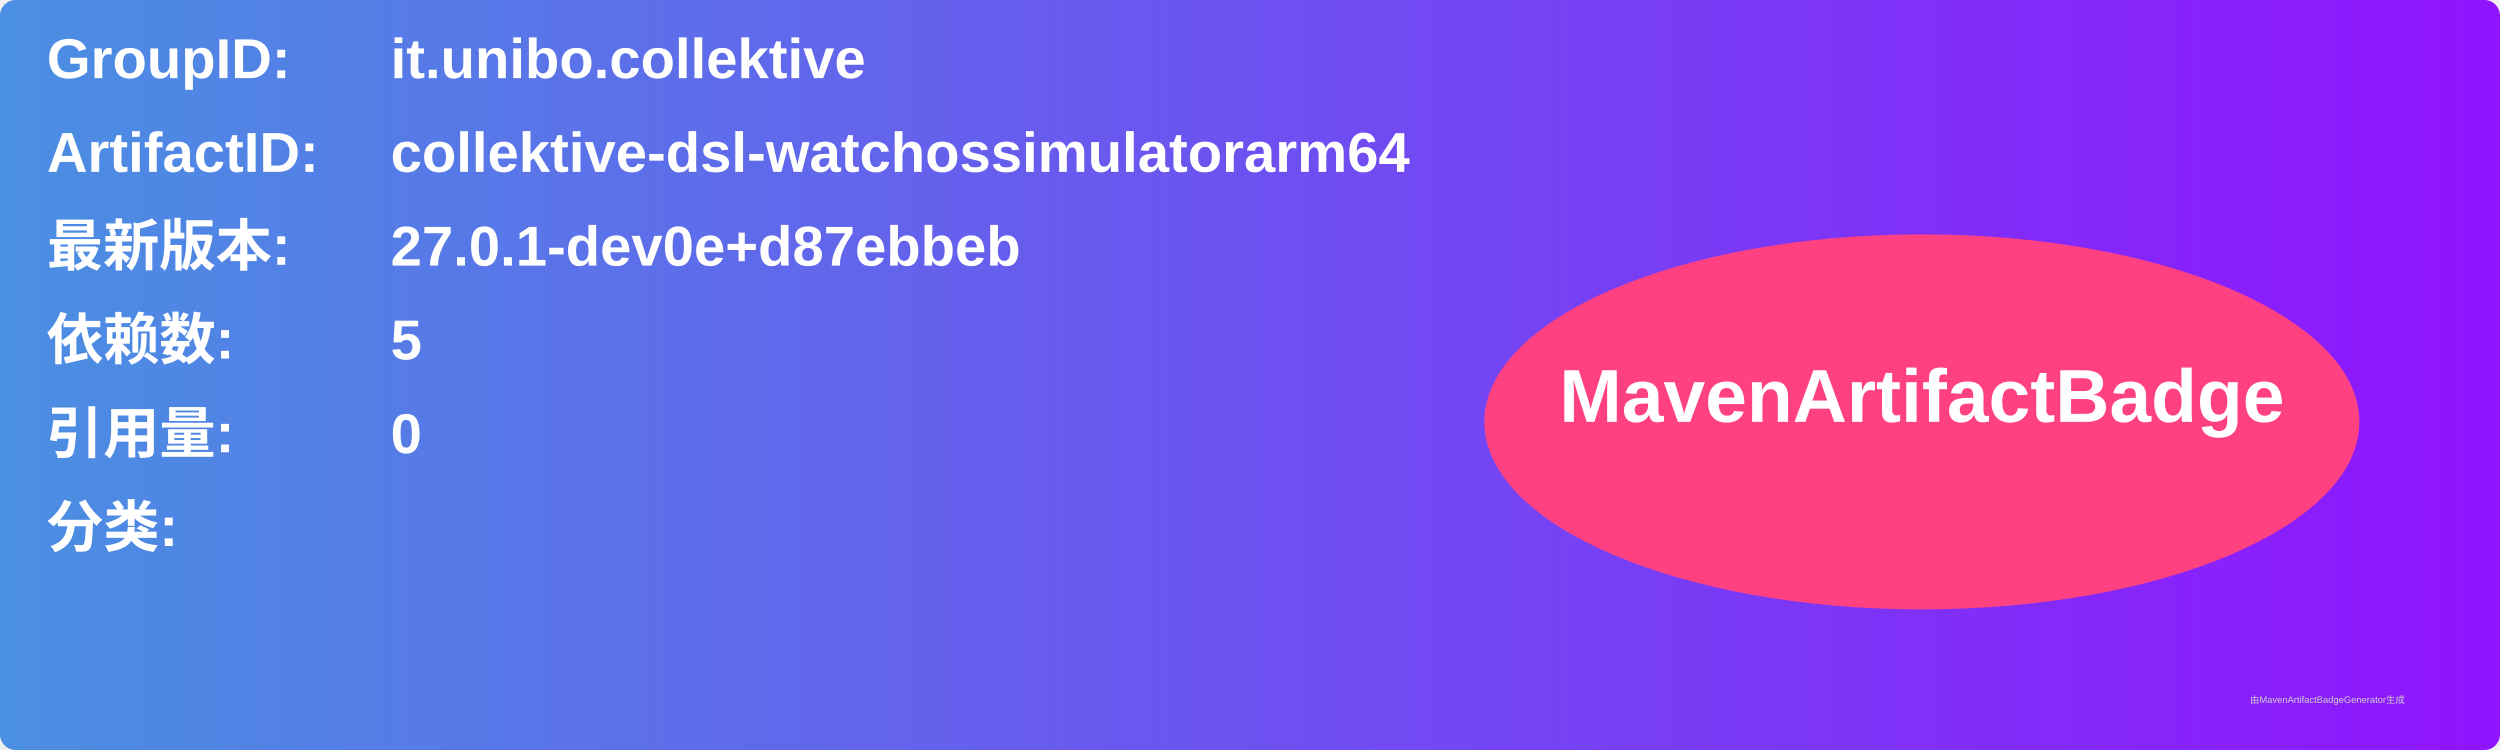
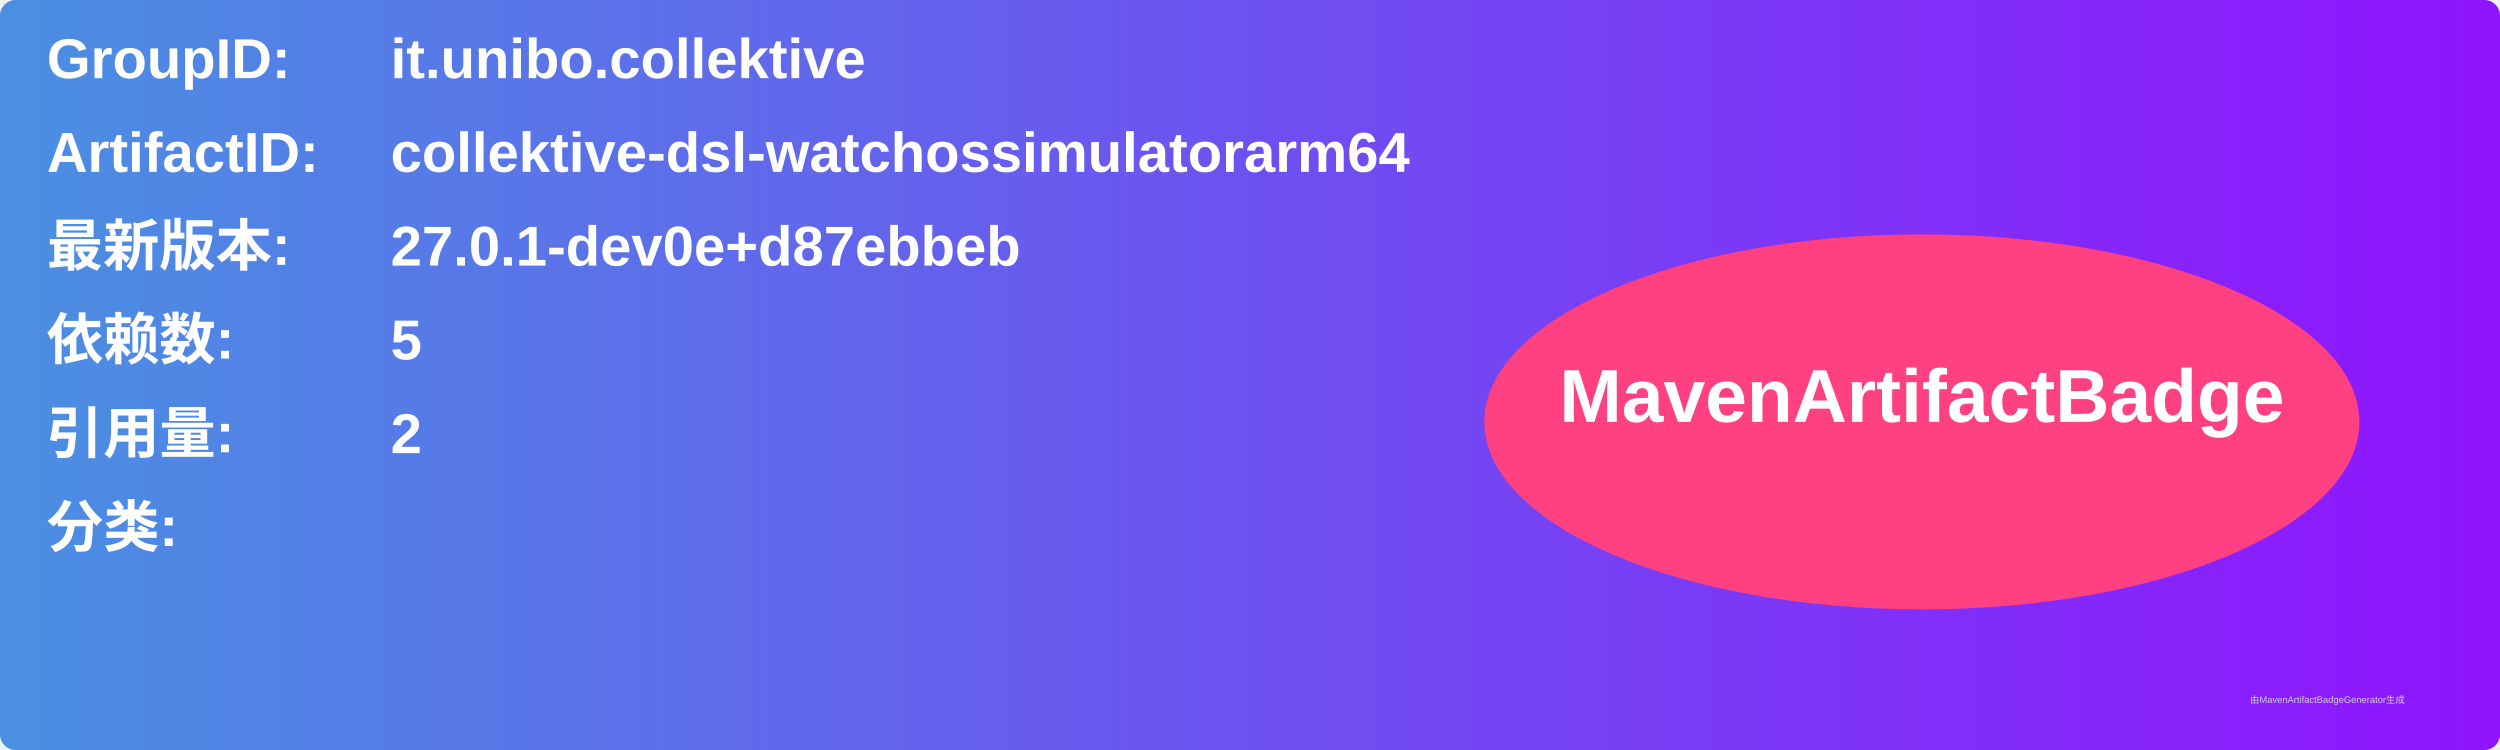
<svg xmlns="http://www.w3.org/2000/svg" width="800" height="240" viewBox="0 0 800 240">
  <linearGradient id="grad" x1="0%" y1="0%" x2="100%" y2="0%">
    <stop offset="0%" stop-color="#4a90e2" />
    <stop offset="100%" stop-color="#9013fe" />
  </linearGradient>
  <rect width="100%" height="100%" rx="5" ry="5" fill="url(#grad)" />
  <g transform="translate(15, 15)">
    <text x="0" y="10" font-family="Arial" font-size="18" fill="white" font-weight="bold" width="260">GroupID:</text>
    <text x="110" y="10" font-family="Arial" font-size="18" fill="white" font-weight="bold" width="460">it.unibo.collektive</text>
    <text x="0" y="40" font-family="Arial" font-size="18" fill="white" font-weight="bold" width="260">ArtifactID:</text>
    <text x="110" y="40" font-family="Arial" font-size="18" fill="white" font-weight="bold" width="460">collektive-dsl-watchossimulatorarm64</text>
    <text x="0" y="70" font-family="Arial" font-size="18" fill="white" font-weight="bold">最新版本:</text>
    <text x="110" y="70" font-family="Arial" font-size="18" fill="white" font-weight="bold">
      <tspan font-weight="bold">27.0.1-dev0e+d87ebbeb</tspan>
    </text>
    <text x="0" y="100" font-family="Arial" font-size="18" fill="white" font-weight="bold">依赖数: </text>
    <text x="110" y="100" font-family="Arial" font-size="18" fill="white">
      <tspan font-weight="bold">5</tspan>
    </text>
    <text x="0" y="130" font-family="Arial" font-size="18" fill="white" font-weight="bold">引用量: </text>
    <text x="110" y="130" font-family="Arial" font-size="18" fill="white">
-       <tspan font-weight="bold">0</tspan>
+       <tspan font-weight="bold">2</tspan>
    </text>
    <text x="0" y="160" font-family="Arial" font-size="18" fill="white" font-weight="bold">分类:</text>
    <text x="10" y="190" font-family="Arial" font-size="10" fill="white">
      <tspan font-weight="bold" />
    </text>
    <ellipse cx="600" cy="120" rx="140" ry="60" fill="#ff4081" />
    <text x="600" y="120" text-anchor="middle" font-family="Arial" font-size="24" fill="white" font-weight="bold">MavenArtifactBadge</text>
  </g>
  <text x="720" y="225" font-family="Arial" font-size="3" fill="#d0d0d0">由MavenArtifactBadgeGenerator生成</text>
</svg>
